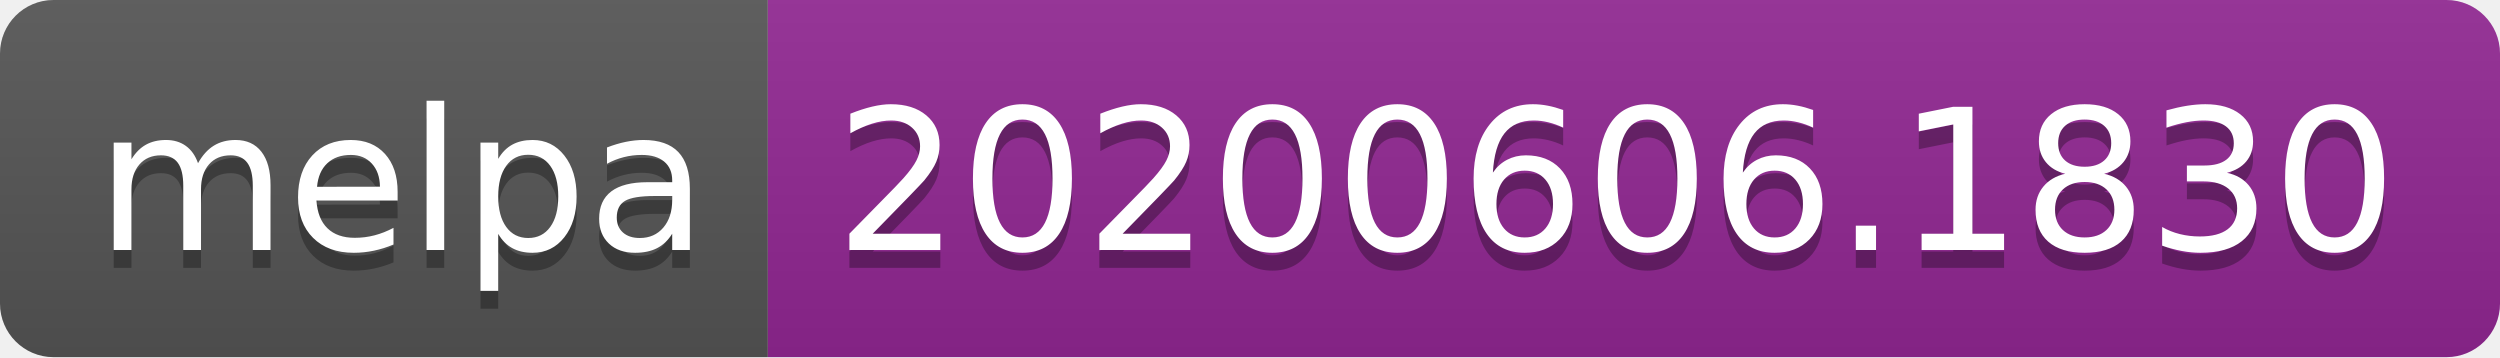
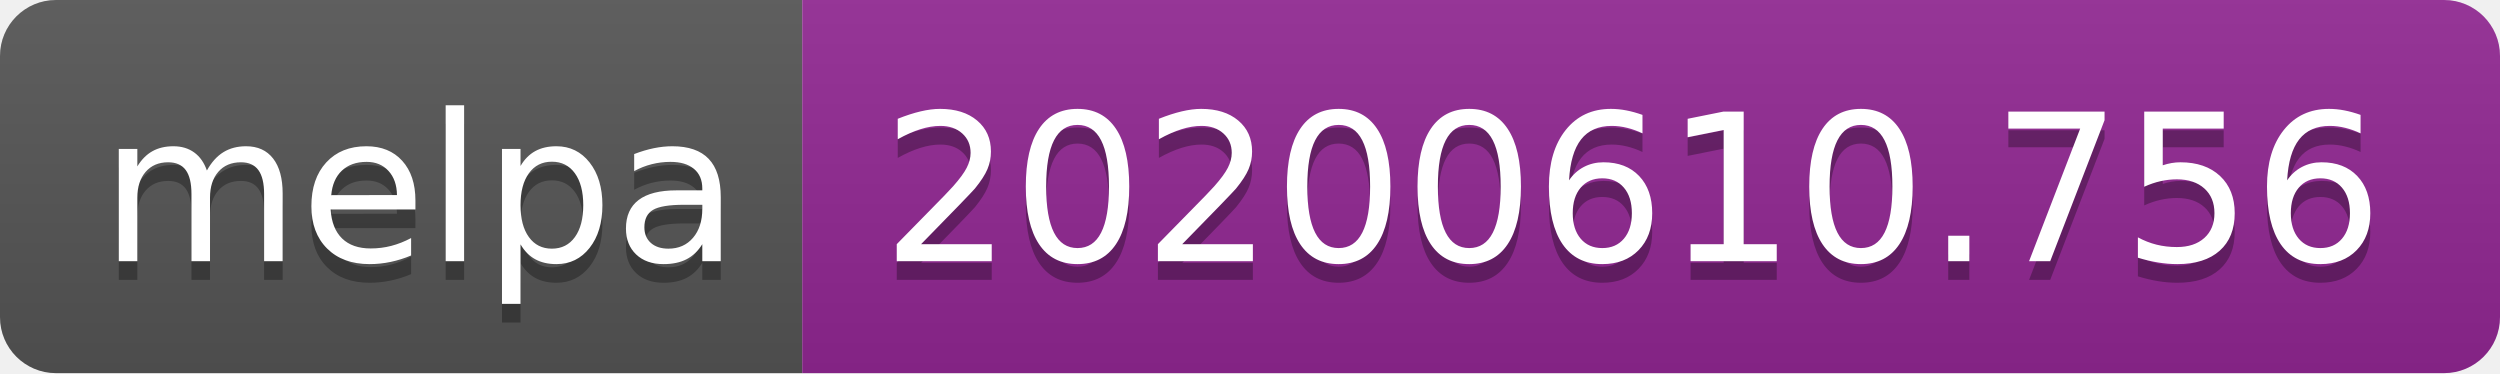
- <svg xmlns="http://www.w3.org/2000/svg" width="140" height="20">
+ <svg xmlns="http://www.w3.org/2000/svg" width="134" height="20">
  <linearGradient id="s" x2="0" y2="100%">
    <stop offset="0" stop-color="#bbb" stop-opacity=".1" />
    <stop offset="1" stop-opacity=".1" />
  </linearGradient>
  <clipPath id="r">
-     <rect width="140" height="20" rx="3" fill="#fff" />
+     <rect width="134" height="20" rx="3" fill="#fff" />
  </clipPath>
  <g clip-path="url(#r)">
    <rect width="43" height="20" fill="#555" />
-     <rect x="43" width="97" height="20" fill="#922793" />
-     <rect width="140" height="20" fill="url(#s)" />
+     <rect x="43" width="91" height="20" fill="#922793" />
+     <rect width="134" height="20" fill="url(#s)" />
  </g>
  <g fill="#fff" text-anchor="middle" font-family="Verdana,Geneva,DejaVu Sans,sans-serif" text-rendering="geometricPrecision" font-size="110">
    <text x="225" y="150" fill="#010101" fill-opacity=".3" transform="scale(.1)" textLength="330">melpa</text>
    <text x="225" y="140" transform="scale(.1)" textLength="330">melpa</text>
-     <text x="905" y="150" fill="#010101" fill-opacity=".3" transform="scale(.1)" textLength="870">20200606.1830</text>
-     <text x="905" y="140" transform="scale(.1)" textLength="870">20200606.1830</text>
+     <text x="875" y="150" fill="#010101" fill-opacity=".3" transform="scale(.1)" textLength="810">20200610.756</text>
+     <text x="875" y="140" transform="scale(.1)" textLength="810">20200610.756</text>
  </g>
</svg>
